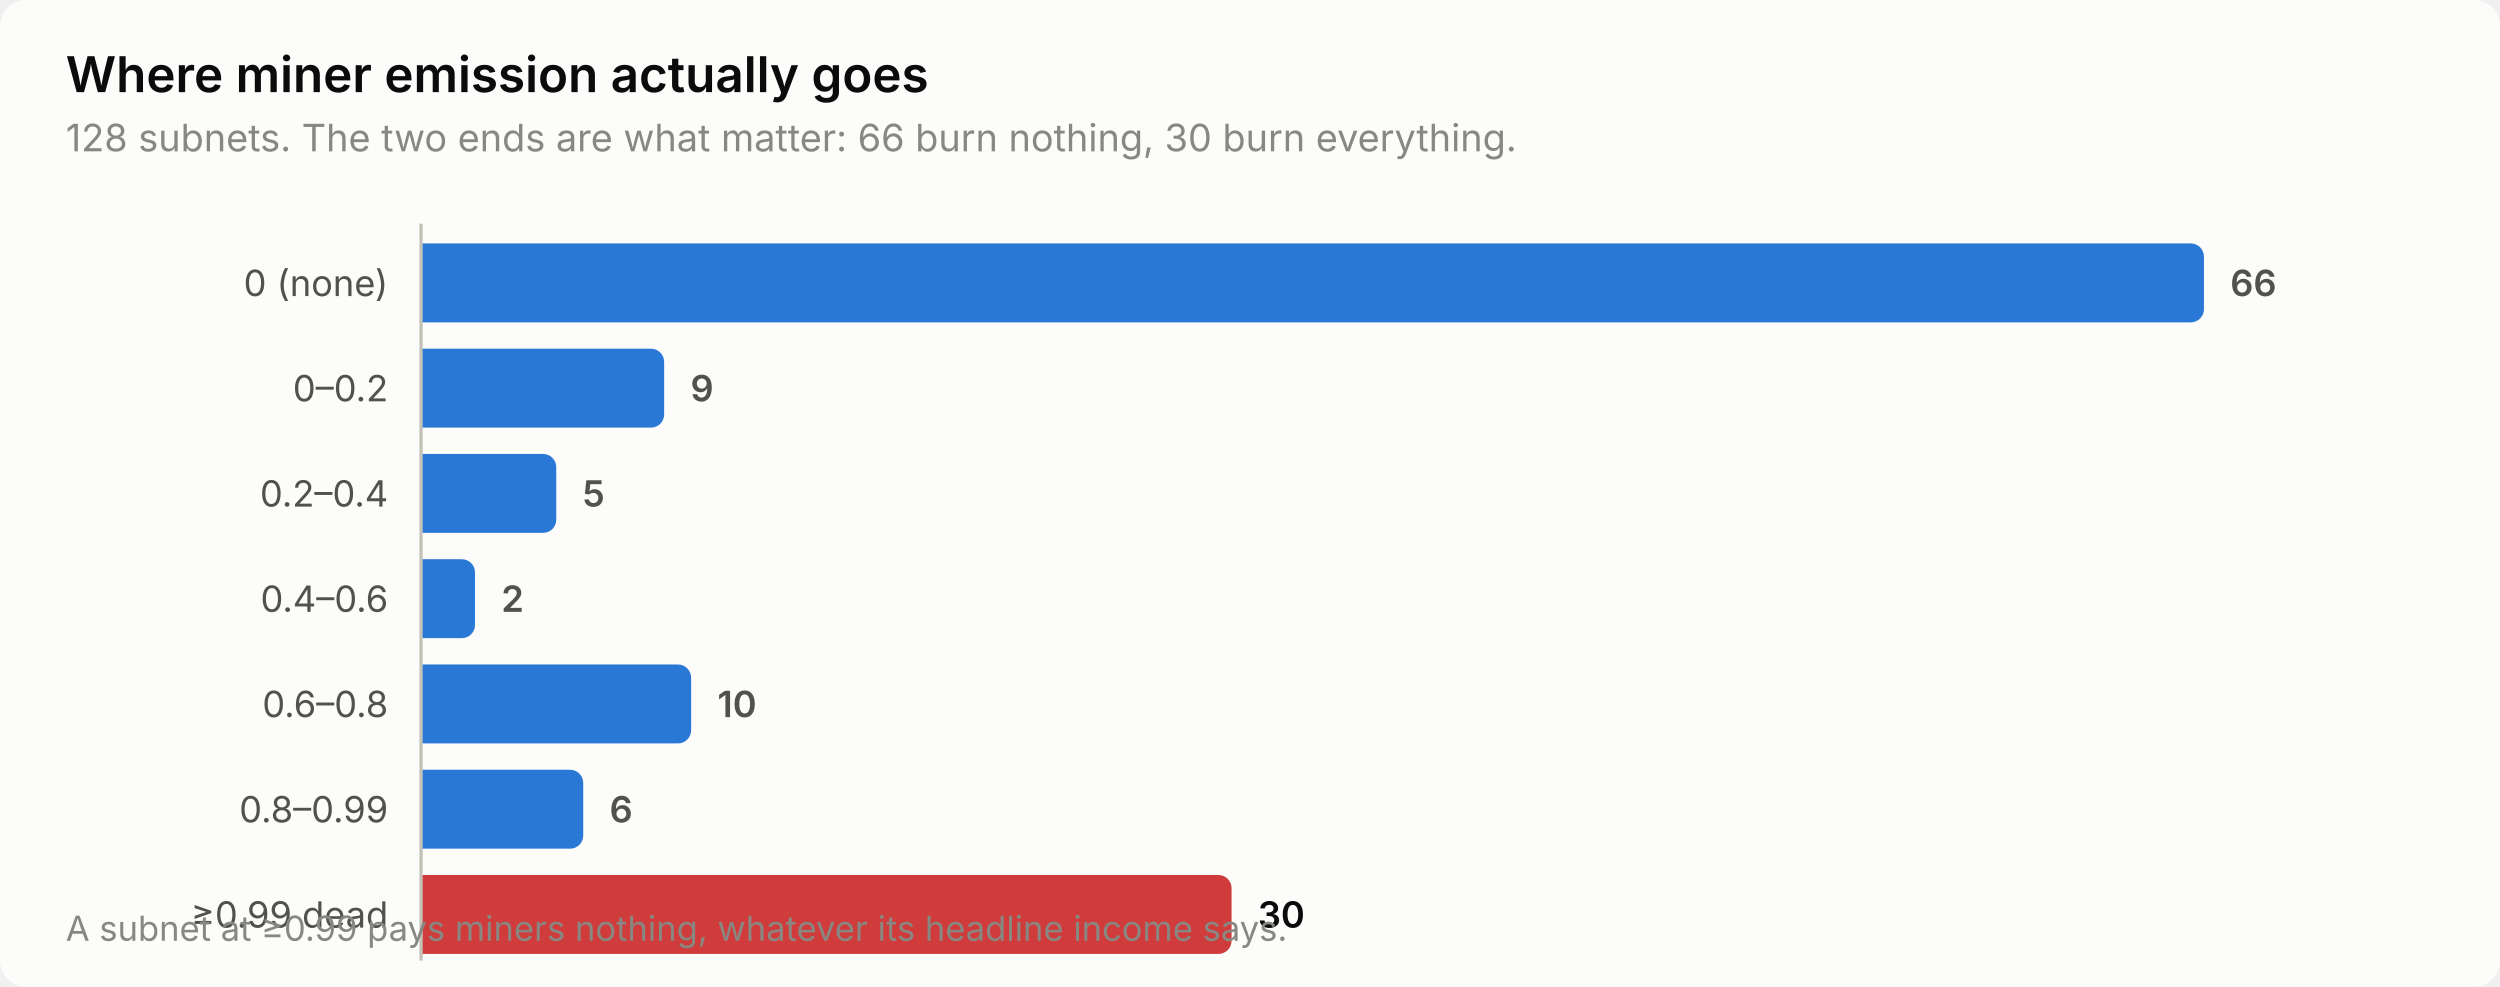
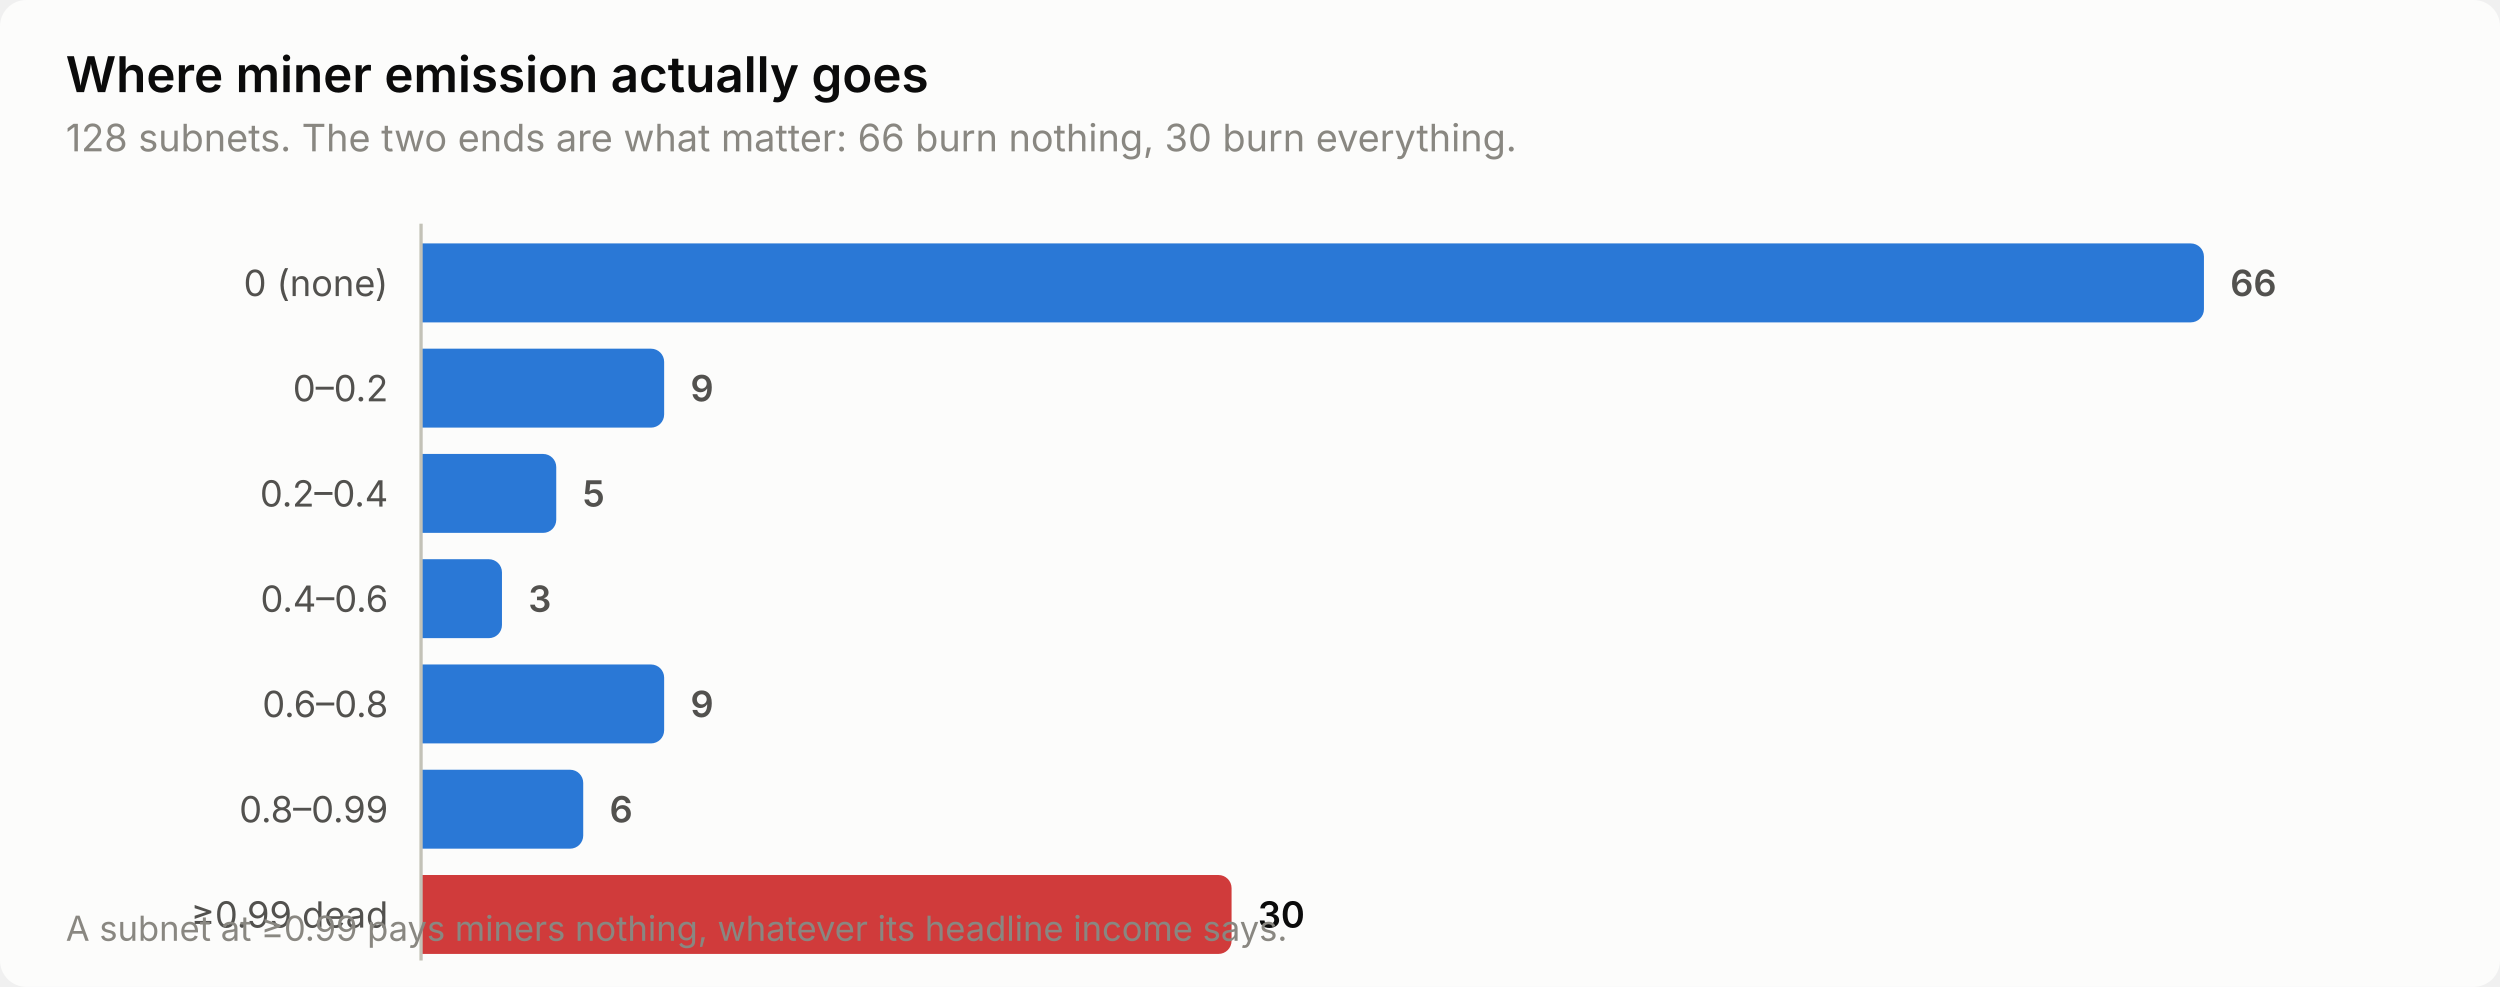
<svg xmlns="http://www.w3.org/2000/svg" width="760" height="300" viewBox="0 0 760 300" role="img" aria-label="Where miner emission actually goes">
  <style>
    text { font-family: system-ui, -apple-system, 'Segoe UI', sans-serif; }
    .t-title { font-size: 15px; font-weight: 600; }
    .t-sub { font-size: 11.5px; }
    .t-lab { font-size: 11px; }
    .t-val { font-size: 11px; font-weight: 600; font-variant-numeric: tabular-nums; }
    .t-tick { font-size: 10.5px; font-variant-numeric: tabular-nums; }

    .surface { fill: #fcfcfb; }
    .ink { fill: #0b0b0b; }
    .ink2 { fill: #52514e; }
    .muted { fill: #898781; }
    .grid { stroke: #e1e0d9; }
    .axis { stroke: #c3c2b7; }
    .accent { fill: #2a78d6; }
    .critical { fill: #d03b3b; }
    .deemph { fill: #d8d7d0; }

    @media (prefers-color-scheme: dark) {
      .surface { fill: #1a1a19; }
      .ink { fill: #ffffff; }
      .ink2 { fill: #c3c2b7; }
      .muted { fill: #898781; }
      .grid { stroke: #2c2c2a; }
      .axis { stroke: #383835; }
      .accent { fill: #3987e5; }
      .deemph { fill: #3a3a37; }
    }
</style>
  <rect class="surface" width="760" height="300" rx="8" />
  <text class="ink t-title" x="20" y="28">Where miner emission actually goes</text>
  <text class="muted t-sub" x="20" y="46">128 subnets. The two ends are what matter: 66 burn nothing, 30 burn everything.</text>
  <text class="ink2 t-lab" x="118" y="90" text-anchor="end">0 (none)</text>
  <path class="accent" d="M128.0,74.0 H666.0 a4.0,4.0 0 0 1 4.0,4.0 V94.0 a4.0,4.0 0 0 1 -4.0,4.0 H128.0 Z" />
  <text class="ink2 t-val" x="678.0" y="90">66</text>
  <text class="ink2 t-lab" x="118" y="122" text-anchor="end">0–0.2</text>
  <path class="accent" d="M128.0,106.0 H197.9 a4.0,4.0 0 0 1 4.0,4.0 V126.0 a4.0,4.0 0 0 1 -4.0,4.0 H128.0 Z" />
  <text class="ink2 t-val" x="209.9" y="122">9</text>
  <text class="ink2 t-lab" x="118" y="154" text-anchor="end">0.2–0.4</text>
  <path class="accent" d="M128.0,138.0 H165.1 a4.0,4.0 0 0 1 4.0,4.0 V158.0 a4.0,4.0 0 0 1 -4.0,4.0 H128.0 Z" />
  <text class="ink2 t-val" x="177.1" y="154">5</text>
  <text class="ink2 t-lab" x="118" y="186" text-anchor="end">0.4–0.6</text>
-   <path class="accent" d="M128.0,170.0 H140.4 a4.0,4.0 0 0 1 4.0,4.0 V190.0 a4.0,4.0 0 0 1 -4.0,4.0 H128.0 Z" />
-   <text class="ink2 t-val" x="152.4" y="186">2</text>
+   <path class="accent" d="M128.0,170.0 H148.6 a4.0,4.0 0 0 1 4.0,4.0 V190.0 a4.0,4.0 0 0 1 -4.0,4.0 H128.0 Z" />
+   <text class="ink2 t-val" x="160.6" y="186">3</text>
  <text class="ink2 t-lab" x="118" y="218" text-anchor="end">0.6–0.8</text>
-   <path class="accent" d="M128.0,202.0 H206.1 a4.0,4.0 0 0 1 4.0,4.0 V222.0 a4.0,4.0 0 0 1 -4.0,4.0 H128.0 Z" />
-   <text class="ink2 t-val" x="218.1" y="218">10</text>
+   <path class="accent" d="M128.0,202.0 H197.9 a4.0,4.0 0 0 1 4.0,4.0 V222.0 a4.0,4.0 0 0 1 -4.0,4.0 H128.0 Z" />
+   <text class="ink2 t-val" x="209.9" y="218">9</text>
  <text class="ink2 t-lab" x="118" y="250" text-anchor="end">0.8–0.99</text>
  <path class="accent" d="M128.0,234.0 H173.3 a4.0,4.0 0 0 1 4.0,4.0 V254.0 a4.0,4.0 0 0 1 -4.0,4.0 H128.0 Z" />
  <text class="ink2 t-val" x="185.3" y="250">6</text>
  <text class="ink2 t-lab" x="118" y="282" text-anchor="end">≥0.99 dead</text>
  <path class="critical" d="M128.0,266.0 H370.4 a4.0,4.0 0 0 1 4.0,4.0 V286.0 a4.0,4.0 0 0 1 -4.0,4.0 H128.0 Z" />
  <text class="ink t-val" x="382.4" y="282">30</text>
  <line class="axis" x1="128" y1="68" x2="128" y2="292" stroke-width="1" />
  <text class="muted t-tick" x="20" y="286">A subnet at ≥0.99 pays miners nothing, whatever its headline income says.</text>
</svg>
